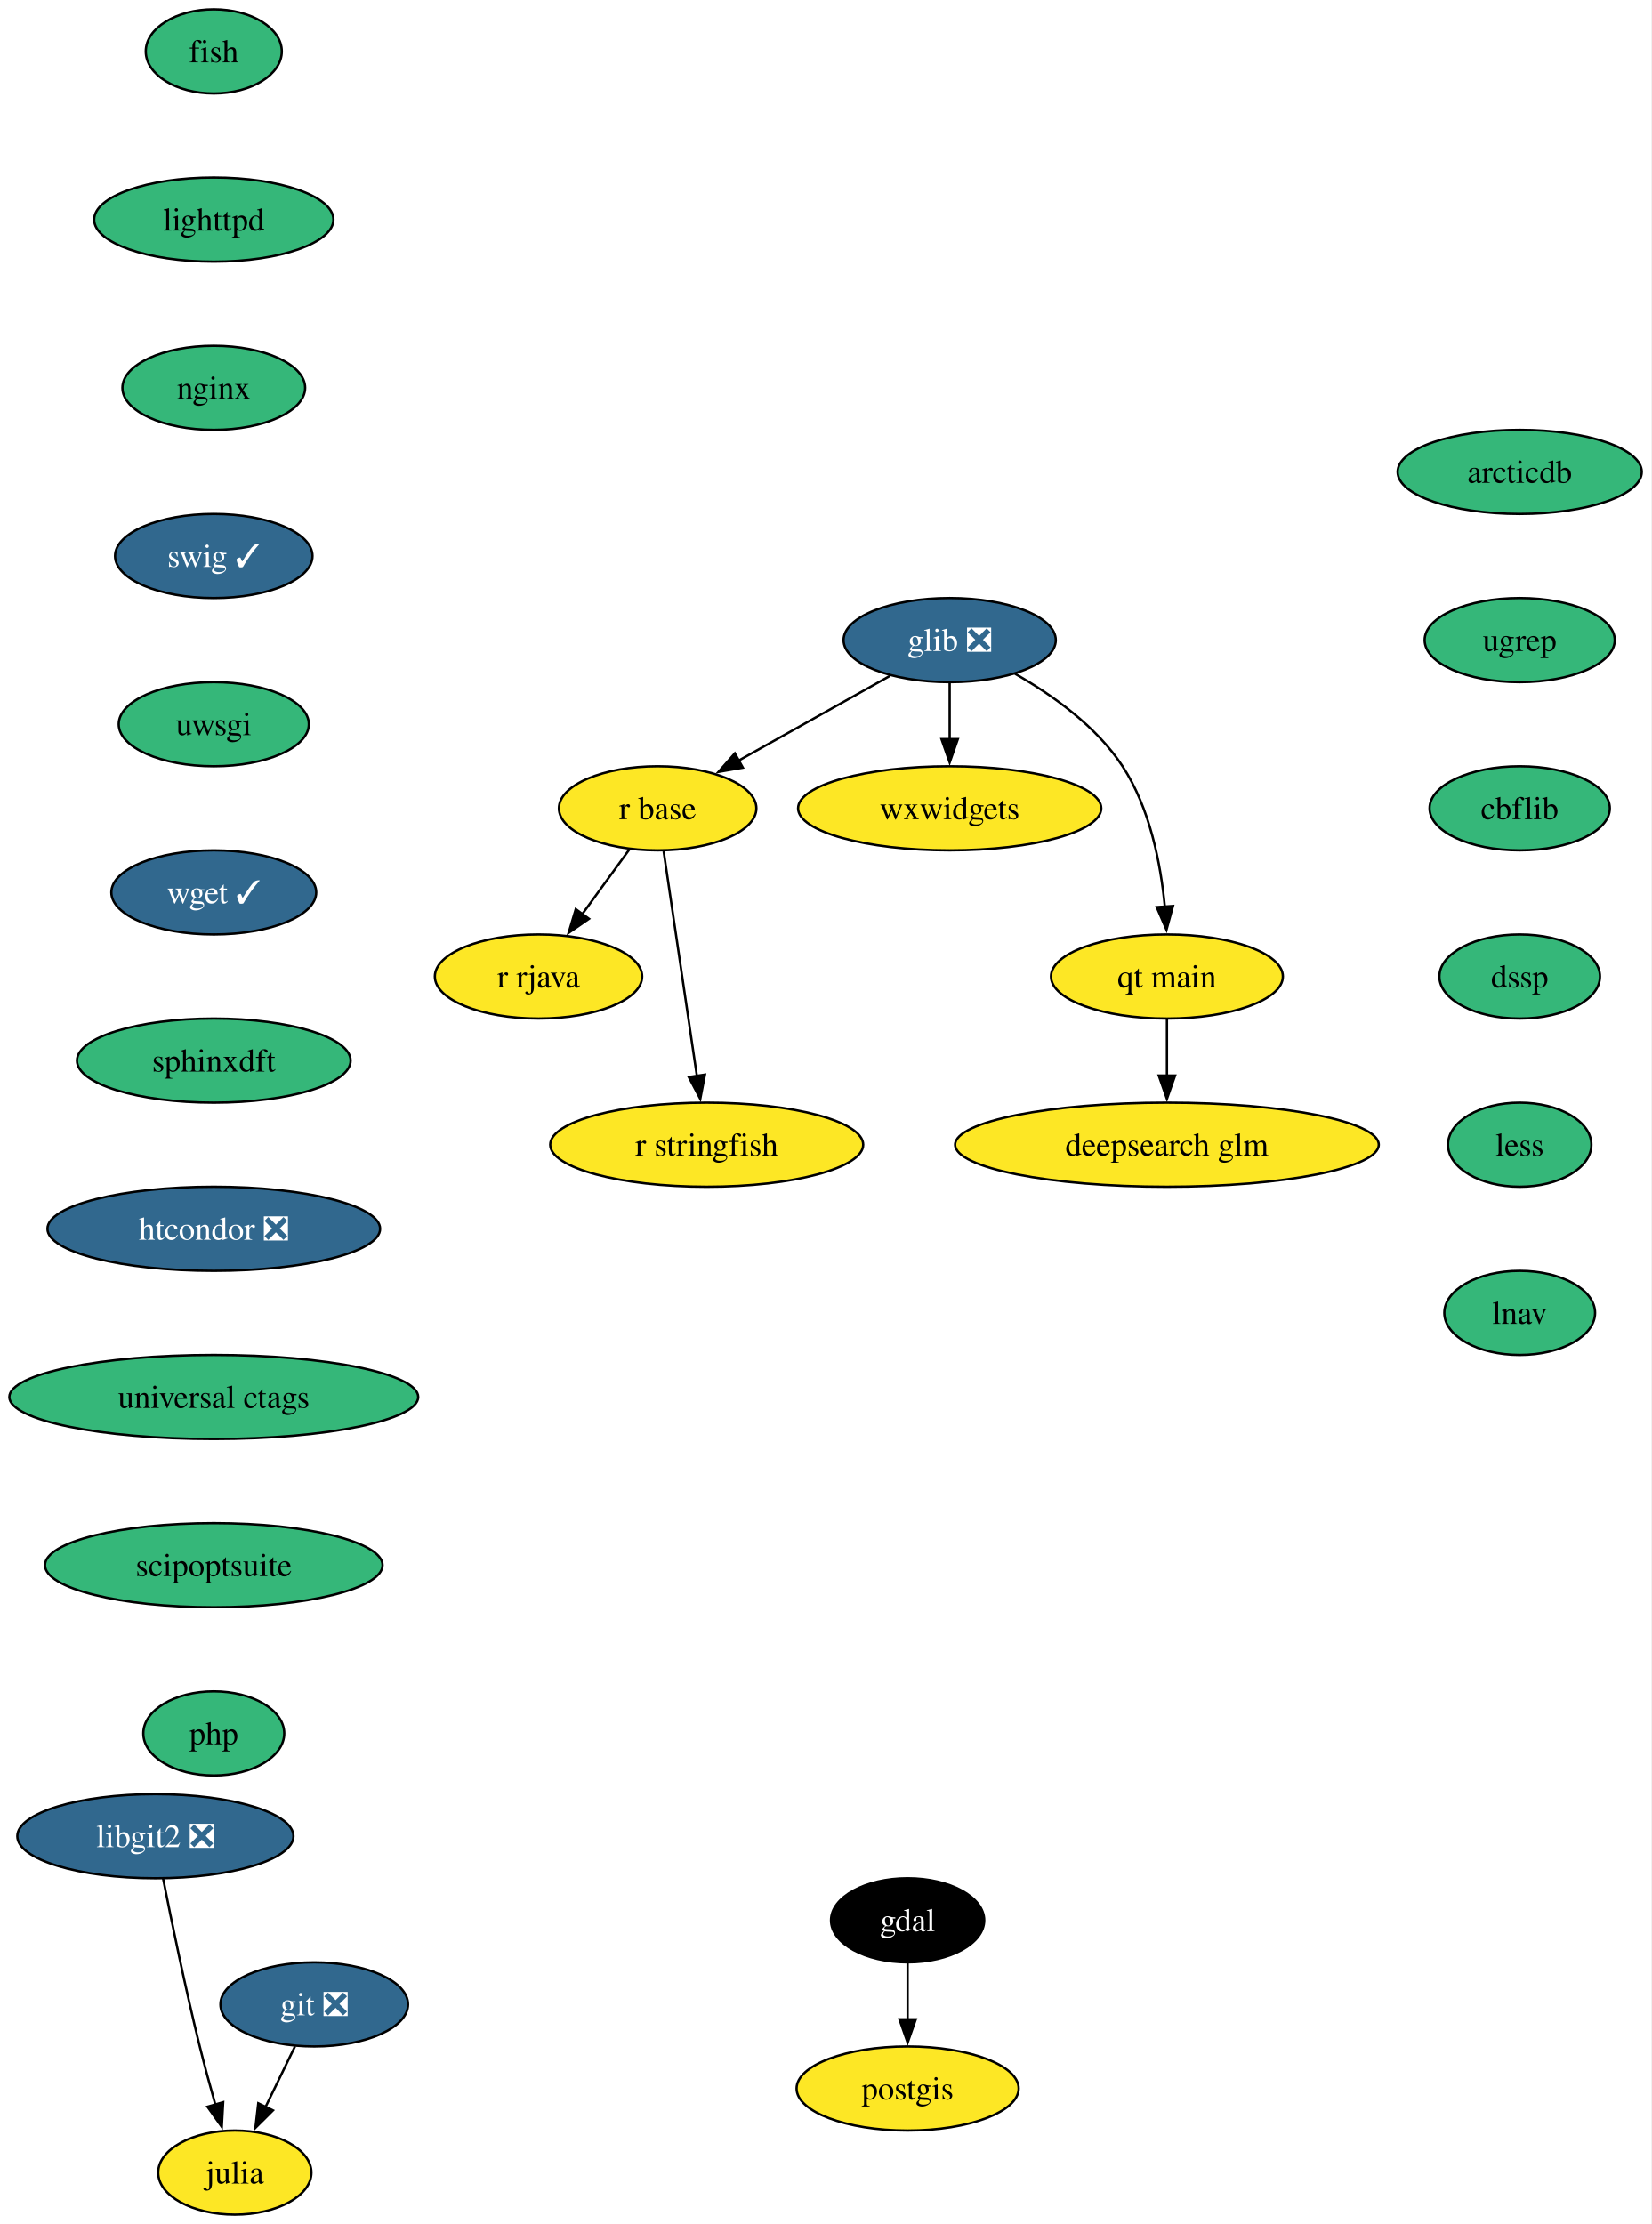
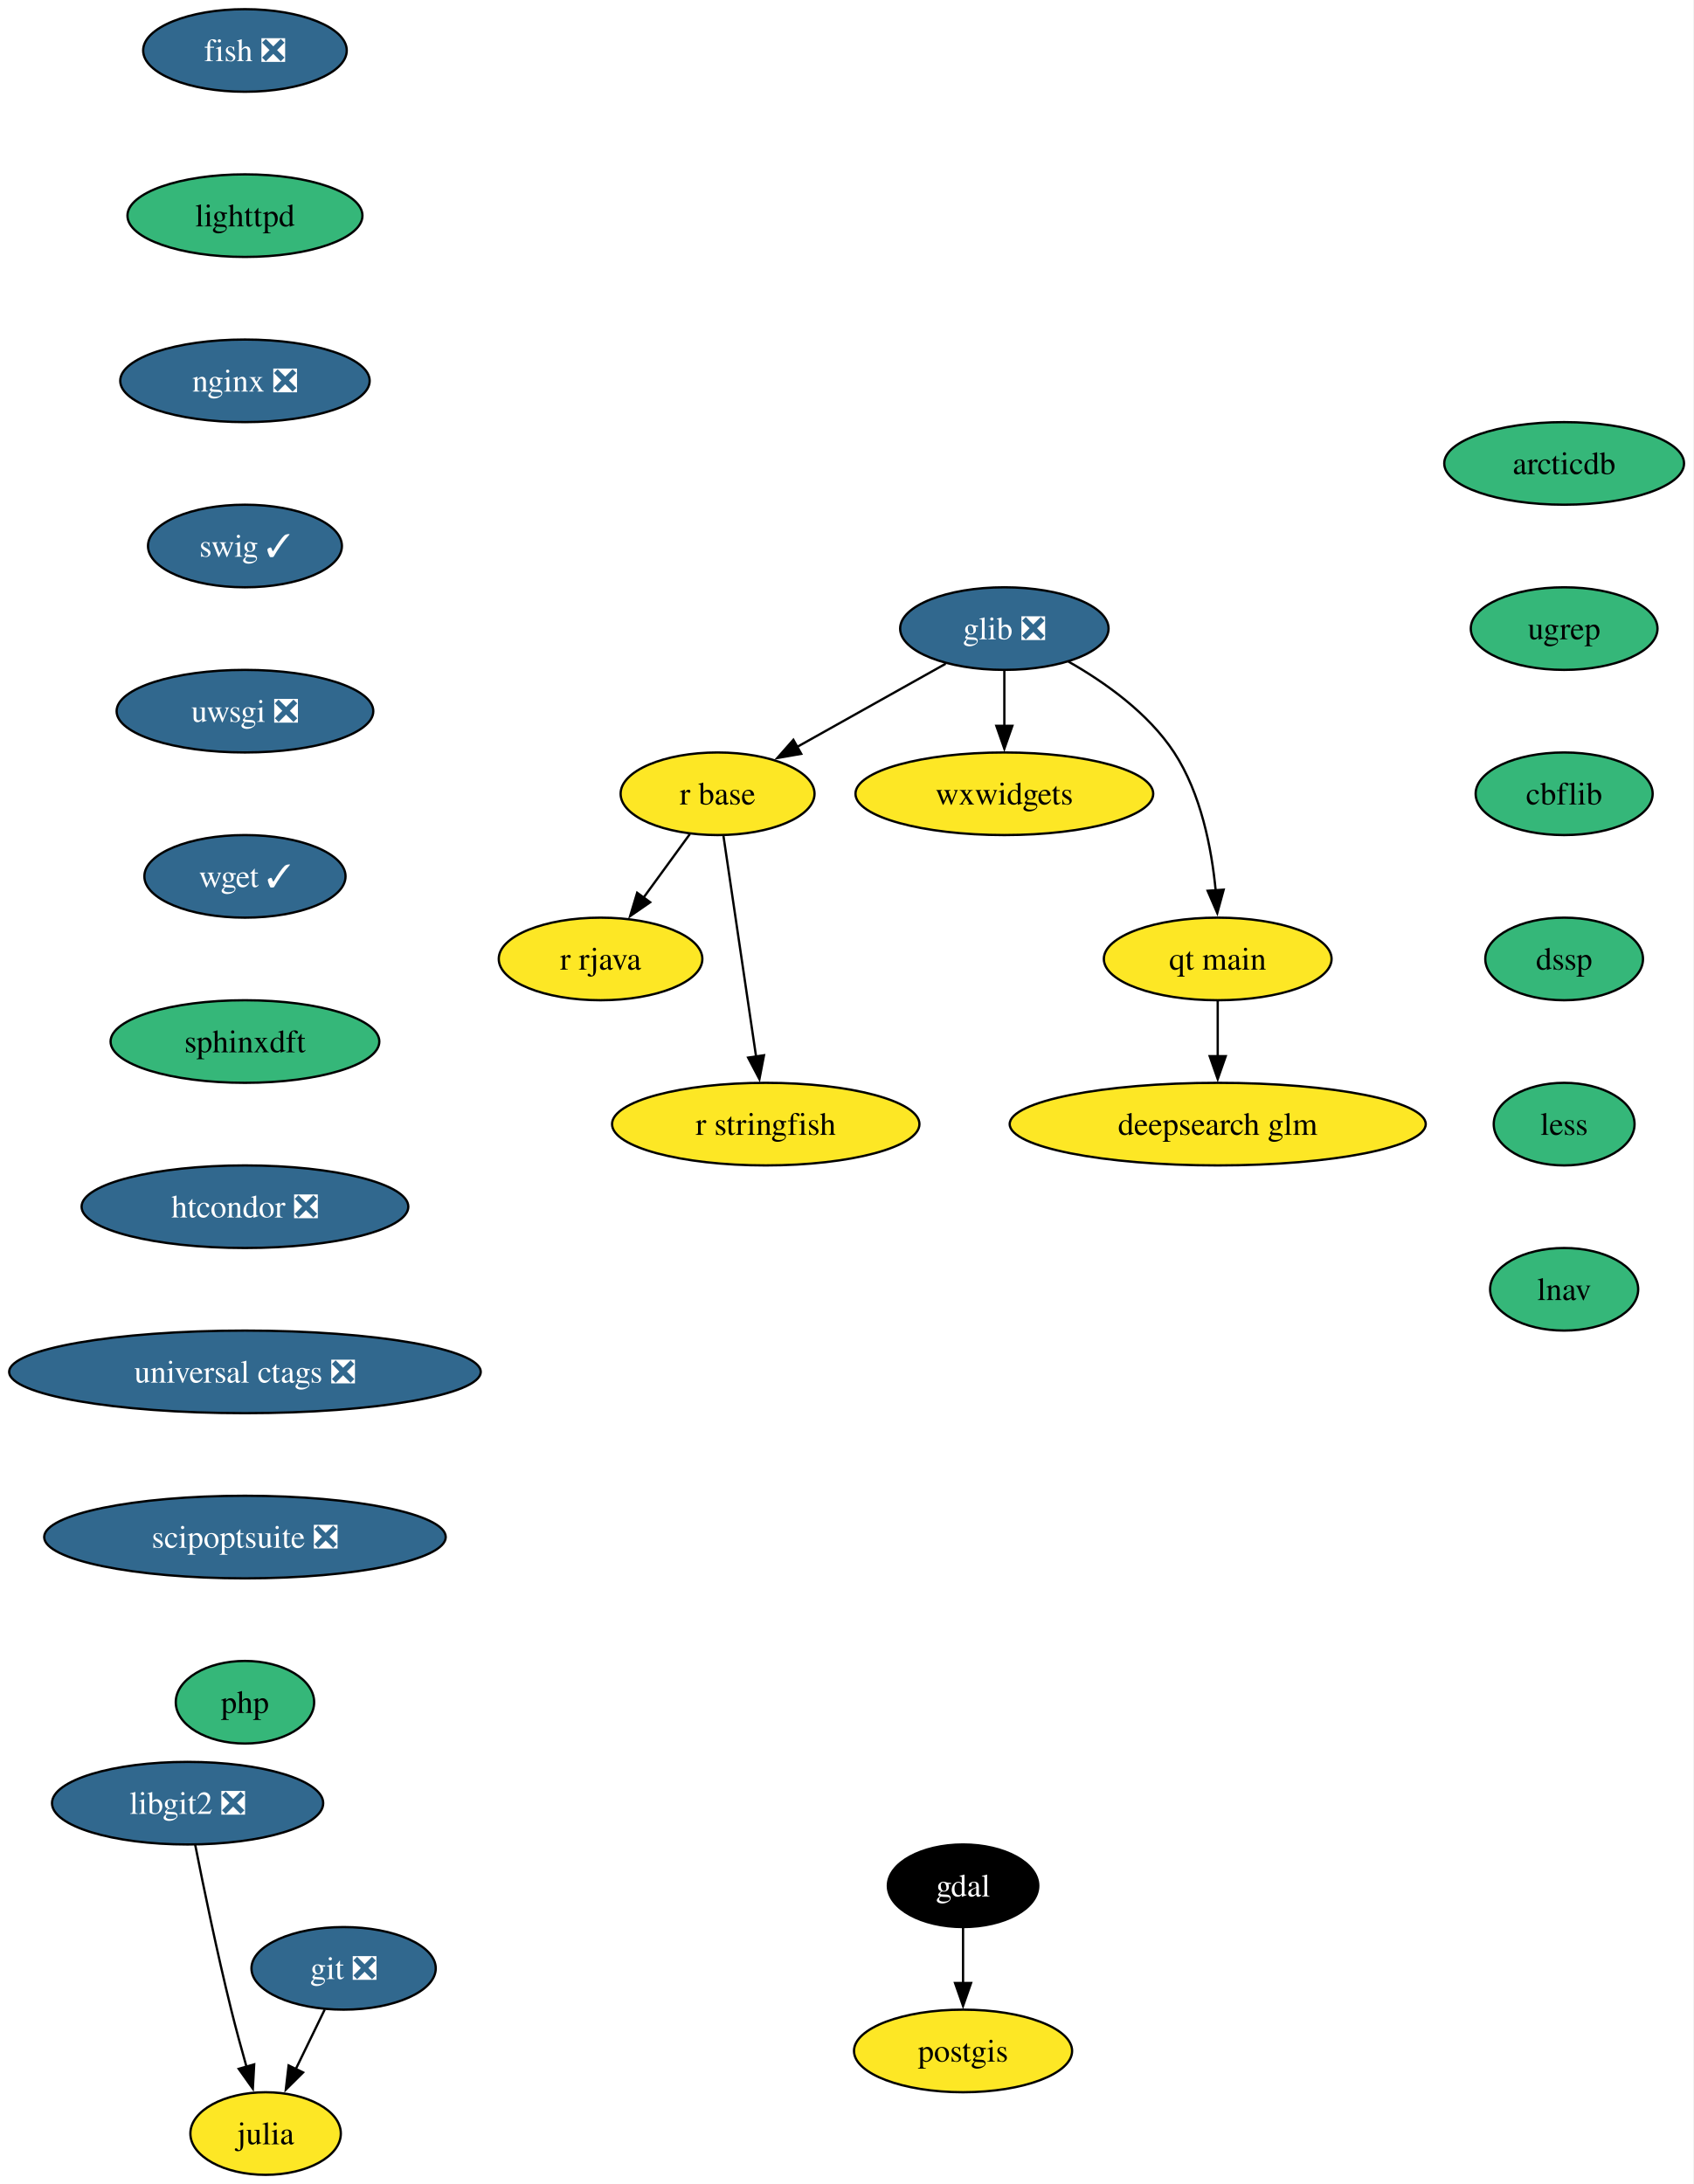
- <svg xmlns="http://www.w3.org/2000/svg" xmlns:xlink="http://www.w3.org/1999/xlink" width="707pt" height="952pt" viewBox="0.00 0.00 707.00 952.00">
+ <svg xmlns="http://www.w3.org/2000/svg" xmlns:xlink="http://www.w3.org/1999/xlink" width="738pt" height="952pt" viewBox="0.00 0.00 738.00 952.00">
  <g id="graph0" class="graph" transform="scale(1 1) rotate(0) translate(4 948)">
-     <polygon fill="white" stroke="none" points="-4,4 -4,-948 702.77,-948 702.77,4 -4,4" />
+     <polygon fill="white" stroke="none" points="-4,4 -4,-948 734.03,-948 734.03,4 -4,4" />
    <g id="node1" class="node">
      <g id="a_node1">
-         <a xlink:href="https://github.com/conda-forge/fish-feedstock" xlink:title="fish">
-           <ellipse fill="#35b779" stroke="black" cx="87.51" cy="-926" rx="29.11" ry="18" />
-           <text xml:space="preserve" text-anchor="middle" x="87.51" y="-921.33" font-family="Times,serif" font-size="14.00">fish</text>
+         <a xlink:href="https://github.com/conda-forge/fish-feedstock/pull/75" xlink:title="fish ❎">
+           <ellipse fill="#31688e" stroke="black" cx="102.77" cy="-926" rx="44.37" ry="18" />
+           <text xml:space="preserve" text-anchor="middle" x="102.77" y="-921.33" font-family="Times,serif" font-size="14.00" fill="white">fish ❎</text>
        </a>
      </g>
    </g>
    <g id="node2" class="node">
      <g id="a_node2">
        <a xlink:href="https://github.com/conda-forge/lighttpd-feedstock" xlink:title="lighttpd">
-           <ellipse fill="#35b779" stroke="black" cx="87.51" cy="-854" rx="51.21" ry="18" />
-           <text xml:space="preserve" text-anchor="middle" x="87.51" y="-849.33" font-family="Times,serif" font-size="14.00">lighttpd</text>
+           <ellipse fill="#35b779" stroke="black" cx="102.77" cy="-854" rx="51.21" ry="18" />
+           <text xml:space="preserve" text-anchor="middle" x="102.77" y="-849.33" font-family="Times,serif" font-size="14.00">lighttpd</text>
        </a>
      </g>
    </g>
    <g id="node14" class="node">
      <g id="a_node14">
-         <a xlink:href="https://github.com/conda-forge/nginx-feedstock" xlink:title="nginx">
-           <ellipse fill="#35b779" stroke="black" cx="87.51" cy="-782" rx="39.11" ry="18" />
-           <text xml:space="preserve" text-anchor="middle" x="87.51" y="-777.33" font-family="Times,serif" font-size="14.00">nginx</text>
+         <a xlink:href="https://github.com/conda-forge/nginx-feedstock/pull/99" xlink:title="nginx ❎">
+           <ellipse fill="#31688e" stroke="black" cx="102.77" cy="-782" rx="54.36" ry="18" />
+           <text xml:space="preserve" text-anchor="middle" x="102.77" y="-777.33" font-family="Times,serif" font-size="14.00" fill="white">nginx ❎</text>
        </a>
      </g>
    </g>
    <g id="node3" class="node">
      <g id="a_node3">
        <a xlink:href="https://github.com/conda-forge/gdal-feedstock" xlink:title="gdal">
-           <ellipse fill="#000000" stroke="black" cx="384.51" cy="-126" rx="32.79" ry="18" />
-           <text xml:space="preserve" text-anchor="middle" x="384.51" y="-121.33" font-family="Times,serif" font-size="14.00" fill="white">gdal</text>
+           <ellipse fill="#000000" stroke="black" cx="415.77" cy="-126" rx="32.79" ry="18" />
+           <text xml:space="preserve" text-anchor="middle" x="415.77" y="-121.33" font-family="Times,serif" font-size="14.00" fill="white">gdal</text>
        </a>
      </g>
    </g>
    <g id="node4" class="node">
      <g id="a_node4">
        <a xlink:href="https://github.com/conda-forge/postgis-feedstock" xlink:title="postgis">
-           <ellipse fill="#fde725" stroke="black" cx="384.51" cy="-54" rx="47.53" ry="18" />
-           <text xml:space="preserve" text-anchor="middle" x="384.51" y="-49.33" font-family="Times,serif" font-size="14.00">postgis</text>
+           <ellipse fill="#fde725" stroke="black" cx="415.77" cy="-54" rx="47.53" ry="18" />
+           <text xml:space="preserve" text-anchor="middle" x="415.77" y="-49.33" font-family="Times,serif" font-size="14.00">postgis</text>
        </a>
      </g>
    </g>
    <g id="edge2" class="edge">
-       <path fill="none" stroke="black" d="M384.51,-107.7C384.51,-100.41 384.51,-91.73 384.51,-83.54" />
-       <polygon fill="black" stroke="black" points="388.01,-83.62 384.51,-73.62 381.01,-83.62 388.01,-83.62" />
+       <path fill="none" stroke="black" d="M415.77,-107.7C415.77,-100.41 415.77,-91.73 415.77,-83.54" />
+       <polygon fill="black" stroke="black" points="419.27,-83.62 415.77,-73.62 412.27,-83.62 419.27,-83.62" />
    </g>
    <g id="node5" class="node">
      <g id="a_node5">
        <a xlink:href="https://github.com/conda-forge/git-feedstock/pull/175" xlink:title="git ❎">
-           <ellipse fill="#31688e" stroke="black" cx="130.51" cy="-90" rx="40.16" ry="18" />
-           <text xml:space="preserve" text-anchor="middle" x="130.51" y="-85.33" font-family="Times,serif" font-size="14.00" fill="white">git ❎</text>
+           <ellipse fill="#31688e" stroke="black" cx="145.77" cy="-90" rx="40.16" ry="18" />
+           <text xml:space="preserve" text-anchor="middle" x="145.77" y="-85.33" font-family="Times,serif" font-size="14.00" fill="white">git ❎</text>
        </a>
      </g>
    </g>
    <g id="node6" class="node">
      <g id="a_node6">
        <a xlink:href="https://github.com/conda-forge/julia-feedstock" xlink:title="julia">
-           <ellipse fill="#fde725" stroke="black" cx="96.51" cy="-18" rx="32.79" ry="18" />
-           <text xml:space="preserve" text-anchor="middle" x="96.51" y="-13.32" font-family="Times,serif" font-size="14.00">julia</text>
+           <ellipse fill="#fde725" stroke="black" cx="111.77" cy="-18" rx="32.79" ry="18" />
+           <text xml:space="preserve" text-anchor="middle" x="111.77" y="-13.32" font-family="Times,serif" font-size="14.00">julia</text>
        </a>
      </g>
    </g>
    <g id="edge3" class="edge">
-       <path fill="none" stroke="black" d="M122.28,-72.05C118.48,-64.23 113.87,-54.75 109.61,-45.98" />
-       <polygon fill="black" stroke="black" points="112.84,-44.62 105.33,-37.15 106.55,-47.67 112.84,-44.62" />
+       <path fill="none" stroke="black" d="M137.54,-72.05C133.74,-64.23 129.13,-54.75 124.87,-45.98" />
+       <polygon fill="black" stroke="black" points="128.1,-44.62 120.58,-37.15 121.8,-47.67 128.1,-44.62" />
    </g>
    <g id="node7" class="node">
      <g id="a_node7">
        <a xlink:href="https://github.com/conda-forge/glib-feedstock/pull/227" xlink:title="glib ❎">
-           <ellipse fill="#31688e" stroke="black" cx="402.51" cy="-674" rx="45.42" ry="18" />
-           <text xml:space="preserve" text-anchor="middle" x="402.51" y="-669.33" font-family="Times,serif" font-size="14.00" fill="white">glib ❎</text>
+           <ellipse fill="#31688e" stroke="black" cx="433.77" cy="-674" rx="45.42" ry="18" />
+           <text xml:space="preserve" text-anchor="middle" x="433.77" y="-669.33" font-family="Times,serif" font-size="14.00" fill="white">glib ❎</text>
        </a>
      </g>
    </g>
    <g id="node8" class="node">
      <g id="a_node8">
        <a xlink:href="https://github.com/conda-forge/r-base-feedstock" xlink:title="r base">
-           <ellipse fill="#fde725" stroke="black" cx="277.51" cy="-602" rx="42.26" ry="18" />
-           <text xml:space="preserve" text-anchor="middle" x="277.51" y="-597.33" font-family="Times,serif" font-size="14.00">r base</text>
+           <ellipse fill="#fde725" stroke="black" cx="308.77" cy="-602" rx="42.26" ry="18" />
+           <text xml:space="preserve" text-anchor="middle" x="308.77" y="-597.33" font-family="Times,serif" font-size="14.00">r base</text>
        </a>
      </g>
    </g>
    <g id="edge4" class="edge">
-       <path fill="none" stroke="black" d="M376.91,-658.67C358.21,-648.19 332.65,-633.88 312.13,-622.39" />
-       <polygon fill="black" stroke="black" points="313.98,-619.41 303.54,-617.58 310.56,-625.52 313.98,-619.41" />
+       <path fill="none" stroke="black" d="M408.17,-658.67C389.47,-648.19 363.91,-633.88 343.39,-622.39" />
+       <polygon fill="black" stroke="black" points="345.23,-619.41 334.8,-617.58 341.81,-625.52 345.23,-619.41" />
    </g>
    <g id="node9" class="node">
      <g id="a_node9">
        <a xlink:href="https://github.com/conda-forge/wxwidgets-feedstock" xlink:title="wxwidgets">
-           <ellipse fill="#fde725" stroke="black" cx="402.51" cy="-602" rx="64.89" ry="18" />
-           <text xml:space="preserve" text-anchor="middle" x="402.51" y="-597.33" font-family="Times,serif" font-size="14.00">wxwidgets</text>
+           <ellipse fill="#fde725" stroke="black" cx="433.77" cy="-602" rx="64.89" ry="18" />
+           <text xml:space="preserve" text-anchor="middle" x="433.77" y="-597.33" font-family="Times,serif" font-size="14.00">wxwidgets</text>
        </a>
      </g>
    </g>
    <g id="edge5" class="edge">
-       <path fill="none" stroke="black" d="M402.51,-655.7C402.51,-648.41 402.51,-639.73 402.51,-631.54" />
-       <polygon fill="black" stroke="black" points="406.01,-631.62 402.51,-621.62 399.01,-631.62 406.01,-631.62" />
+       <path fill="none" stroke="black" d="M433.77,-655.7C433.77,-648.41 433.77,-639.73 433.77,-631.54" />
+       <polygon fill="black" stroke="black" points="437.27,-631.62 433.77,-621.62 430.27,-631.62 437.27,-631.62" />
    </g>
    <g id="node10" class="node">
      <g id="a_node10">
        <a xlink:href="https://github.com/conda-forge/qt-main-feedstock" xlink:title="qt main">
-           <ellipse fill="#fde725" stroke="black" cx="495.51" cy="-530" rx="49.63" ry="18" />
-           <text xml:space="preserve" text-anchor="middle" x="495.51" y="-525.33" font-family="Times,serif" font-size="14.00">qt main</text>
+           <ellipse fill="#fde725" stroke="black" cx="526.77" cy="-530" rx="49.63" ry="18" />
+           <text xml:space="preserve" text-anchor="middle" x="526.77" y="-525.33" font-family="Times,serif" font-size="14.00">qt main</text>
        </a>
      </g>
    </g>
    <g id="edge6" class="edge">
-       <path fill="none" stroke="black" d="M430.46,-659.61C446.35,-650.58 465.25,-637.19 476.51,-620 488.23,-602.11 492.86,-578.26 494.63,-559.75" />
-       <polygon fill="black" stroke="black" points="498.11,-560.21 495.32,-549.99 491.13,-559.71 498.11,-560.21" />
+       <path fill="none" stroke="black" d="M461.72,-659.61C477.61,-650.58 496.51,-637.19 507.77,-620 519.48,-602.11 524.12,-578.26 525.89,-559.75" />
+       <polygon fill="black" stroke="black" points="529.37,-560.21 526.58,-549.99 522.38,-559.71 529.37,-560.21" />
    </g>
    <g id="node11" class="node">
      <g id="a_node11">
        <a xlink:href="https://github.com/conda-forge/r-rjava-feedstock" xlink:title="r rjava">
-           <ellipse fill="#fde725" stroke="black" cx="226.51" cy="-530" rx="44.37" ry="18" />
-           <text xml:space="preserve" text-anchor="middle" x="226.51" y="-525.33" font-family="Times,serif" font-size="14.00">r rjava</text>
+           <ellipse fill="#fde725" stroke="black" cx="257.77" cy="-530" rx="44.37" ry="18" />
+           <text xml:space="preserve" text-anchor="middle" x="257.77" y="-525.33" font-family="Times,serif" font-size="14.00">r rjava</text>
        </a>
      </g>
    </g>
    <g id="edge7" class="edge">
-       <path fill="none" stroke="black" d="M265.42,-584.41C259.39,-576.13 251.95,-565.92 245.21,-556.66" />
-       <polygon fill="black" stroke="black" points="248.12,-554.71 239.4,-548.69 242.46,-558.84 248.12,-554.71" />
+       <path fill="none" stroke="black" d="M296.68,-584.41C290.65,-576.13 283.21,-565.92 276.46,-556.66" />
+       <polygon fill="black" stroke="black" points="279.38,-554.71 270.66,-548.69 273.72,-558.84 279.38,-554.71" />
    </g>
    <g id="node12" class="node">
      <g id="a_node12">
        <a xlink:href="https://github.com/conda-forge/r-stringfish-feedstock" xlink:title="r stringfish">
-           <ellipse fill="#fde725" stroke="black" cx="298.51" cy="-458" rx="66.99" ry="18" />
-           <text xml:space="preserve" text-anchor="middle" x="298.51" y="-453.32" font-family="Times,serif" font-size="14.00">r stringfish</text>
+           <ellipse fill="#fde725" stroke="black" cx="329.77" cy="-458" rx="66.99" ry="18" />
+           <text xml:space="preserve" text-anchor="middle" x="329.77" y="-453.32" font-family="Times,serif" font-size="14.00">r stringfish</text>
        </a>
      </g>
    </g>
    <g id="edge8" class="edge">
-       <path fill="none" stroke="black" d="M280.08,-583.59C283.63,-559.61 290.06,-516.14 294.31,-487.42" />
-       <polygon fill="black" stroke="black" points="297.76,-488.01 295.76,-477.61 290.83,-486.99 297.76,-488.01" />
+       <path fill="none" stroke="black" d="M311.34,-583.59C314.89,-559.61 321.32,-516.14 325.56,-487.42" />
+       <polygon fill="black" stroke="black" points="329.01,-488.01 327.01,-477.61 322.09,-486.99 329.01,-488.01" />
    </g>
    <g id="node13" class="node">
      <g id="a_node13">
        <a xlink:href="https://github.com/conda-forge/deepsearch-glm-feedstock" xlink:title="deepsearch glm">
-           <ellipse fill="#fde725" stroke="black" cx="495.51" cy="-458" rx="90.67" ry="18" />
-           <text xml:space="preserve" text-anchor="middle" x="495.51" y="-453.32" font-family="Times,serif" font-size="14.00">deepsearch glm</text>
+           <ellipse fill="#fde725" stroke="black" cx="526.77" cy="-458" rx="90.67" ry="18" />
+           <text xml:space="preserve" text-anchor="middle" x="526.77" y="-453.32" font-family="Times,serif" font-size="14.00">deepsearch glm</text>
        </a>
      </g>
    </g>
    <g id="edge9" class="edge">
-       <path fill="none" stroke="black" d="M495.51,-511.7C495.51,-504.41 495.51,-495.73 495.51,-487.54" />
-       <polygon fill="black" stroke="black" points="499.01,-487.62 495.51,-477.62 492.01,-487.62 499.01,-487.62" />
+       <path fill="none" stroke="black" d="M526.77,-511.7C526.77,-504.41 526.77,-495.73 526.77,-487.54" />
+       <polygon fill="black" stroke="black" points="530.27,-487.62 526.77,-477.62 523.27,-487.62 530.27,-487.62" />
    </g>
    <g id="node15" class="node">
      <g id="a_node15">
        <a xlink:href="https://github.com/conda-forge/swig-feedstock/pull/62" xlink:title="swig ✓">
-           <ellipse fill="#31688e" stroke="black" cx="87.51" cy="-710" rx="42.26" ry="18" />
-           <text xml:space="preserve" text-anchor="middle" x="87.51" y="-705.33" font-family="Times,serif" font-size="14.00" fill="white">swig ✓</text>
+           <ellipse fill="#31688e" stroke="black" cx="102.77" cy="-710" rx="42.26" ry="18" />
+           <text xml:space="preserve" text-anchor="middle" x="102.77" y="-705.33" font-family="Times,serif" font-size="14.00" fill="white">swig ✓</text>
        </a>
      </g>
    </g>
    <g id="node16" class="node">
      <g id="a_node16">
-         <a xlink:href="https://github.com/conda-forge/uwsgi-feedstock" xlink:title="uwsgi">
-           <ellipse fill="#35b779" stroke="black" cx="87.51" cy="-638" rx="40.69" ry="18" />
-           <text xml:space="preserve" text-anchor="middle" x="87.51" y="-633.33" font-family="Times,serif" font-size="14.00">uwsgi</text>
+         <a xlink:href="https://github.com/conda-forge/uwsgi-feedstock/pull/103" xlink:title="uwsgi ❎">
+           <ellipse fill="#31688e" stroke="black" cx="102.77" cy="-638" rx="55.94" ry="18" />
+           <text xml:space="preserve" text-anchor="middle" x="102.77" y="-633.33" font-family="Times,serif" font-size="14.00" fill="white">uwsgi ❎</text>
        </a>
      </g>
    </g>
    <g id="node17" class="node">
      <g id="a_node17">
        <a xlink:href="https://github.com/conda-forge/wget-feedstock/pull/15" xlink:title="wget ✓">
-           <ellipse fill="#31688e" stroke="black" cx="87.51" cy="-566" rx="43.84" ry="18" />
-           <text xml:space="preserve" text-anchor="middle" x="87.51" y="-561.33" font-family="Times,serif" font-size="14.00" fill="white">wget ✓</text>
+           <ellipse fill="#31688e" stroke="black" cx="102.77" cy="-566" rx="43.84" ry="18" />
+           <text xml:space="preserve" text-anchor="middle" x="102.77" y="-561.33" font-family="Times,serif" font-size="14.00" fill="white">wget ✓</text>
        </a>
      </g>
    </g>
    <g id="node19" class="node">
      <g id="a_node19">
        <a xlink:href="https://github.com/conda-forge/sphinxdft-feedstock" xlink:title="sphinxdft">
-           <ellipse fill="#35b779" stroke="black" cx="87.51" cy="-494" rx="58.57" ry="18" />
-           <text xml:space="preserve" text-anchor="middle" x="87.51" y="-489.32" font-family="Times,serif" font-size="14.00">sphinxdft</text>
+           <ellipse fill="#35b779" stroke="black" cx="102.77" cy="-494" rx="58.57" ry="18" />
+           <text xml:space="preserve" text-anchor="middle" x="102.77" y="-489.32" font-family="Times,serif" font-size="14.00">sphinxdft</text>
        </a>
      </g>
    </g>
    <g id="node18" class="node">
      <g id="a_node18">
        <a xlink:href="https://github.com/conda-forge/libgit2-feedstock/pull/87" xlink:title="libgit2 ❎">
-           <ellipse fill="#31688e" stroke="black" cx="62.51" cy="-162" rx="59.1" ry="18" />
-           <text xml:space="preserve" text-anchor="middle" x="62.51" y="-157.32" font-family="Times,serif" font-size="14.00" fill="white">libgit2 ❎</text>
+           <ellipse fill="#31688e" stroke="black" cx="77.77" cy="-162" rx="59.1" ry="18" />
+           <text xml:space="preserve" text-anchor="middle" x="77.77" y="-157.32" font-family="Times,serif" font-size="14.00" fill="white">libgit2 ❎</text>
        </a>
      </g>
    </g>
    <g id="edge14" class="edge">
-       <path fill="none" stroke="black" d="M65.82,-143.86C69.38,-125.88 75.35,-96.84 81.51,-72 83.52,-63.89 85.9,-55.15 88.17,-47.14" />
-       <polygon fill="black" stroke="black" points="91.53,-48.14 90.94,-37.56 84.8,-46.2 91.53,-48.14" />
+       <path fill="none" stroke="black" d="M81.08,-143.86C84.63,-125.88 90.61,-96.84 96.77,-72 98.78,-63.89 101.16,-55.15 103.43,-47.14" />
+       <polygon fill="black" stroke="black" points="106.79,-48.14 106.2,-37.56 100.06,-46.2 106.79,-48.14" />
    </g>
    <g id="node20" class="node">
      <g id="a_node20">
        <a xlink:href="https://github.com/conda-forge/htcondor-feedstock/pull/341" xlink:title="htcondor ❎">
-           <ellipse fill="#31688e" stroke="black" cx="87.51" cy="-422" rx="71.2" ry="18" />
-           <text xml:space="preserve" text-anchor="middle" x="87.51" y="-417.32" font-family="Times,serif" font-size="14.00" fill="white">htcondor ❎</text>
+           <ellipse fill="#31688e" stroke="black" cx="102.77" cy="-422" rx="71.2" ry="18" />
+           <text xml:space="preserve" text-anchor="middle" x="102.77" y="-417.32" font-family="Times,serif" font-size="14.00" fill="white">htcondor ❎</text>
        </a>
      </g>
    </g>
    <g id="node21" class="node">
      <g id="a_node21">
-         <a xlink:href="https://github.com/conda-forge/universal-ctags-feedstock" xlink:title="universal ctags">
-           <ellipse fill="#35b779" stroke="black" cx="87.51" cy="-350" rx="87.51" ry="18" />
-           <text xml:space="preserve" text-anchor="middle" x="87.51" y="-345.32" font-family="Times,serif" font-size="14.00">universal ctags</text>
+         <a xlink:href="https://github.com/conda-forge/universal-ctags-feedstock/pull/250" xlink:title="universal ctags ❎">
+           <ellipse fill="#31688e" stroke="black" cx="102.77" cy="-350" rx="102.77" ry="18" />
+           <text xml:space="preserve" text-anchor="middle" x="102.77" y="-345.32" font-family="Times,serif" font-size="14.00" fill="white">universal ctags ❎</text>
        </a>
      </g>
    </g>
    <g id="node22" class="node">
      <g id="a_node22">
-         <a xlink:href="https://github.com/conda-forge/scipoptsuite-feedstock" xlink:title="scipoptsuite">
-           <ellipse fill="#35b779" stroke="black" cx="87.51" cy="-278" rx="72.25" ry="18" />
-           <text xml:space="preserve" text-anchor="middle" x="87.51" y="-273.32" font-family="Times,serif" font-size="14.00">scipoptsuite</text>
+         <a xlink:href="https://github.com/conda-forge/scipoptsuite-feedstock/pull/97" xlink:title="scipoptsuite ❎">
+           <ellipse fill="#31688e" stroke="black" cx="102.77" cy="-278" rx="87.51" ry="18" />
+           <text xml:space="preserve" text-anchor="middle" x="102.77" y="-273.32" font-family="Times,serif" font-size="14.00" fill="white">scipoptsuite ❎</text>
        </a>
      </g>
    </g>
    <g id="node23" class="node">
      <g id="a_node23">
        <a xlink:href="https://github.com/conda-forge/php-feedstock" xlink:title="php">
-           <ellipse fill="#35b779" stroke="black" cx="87.51" cy="-206" rx="30.16" ry="18" />
-           <text xml:space="preserve" text-anchor="middle" x="87.51" y="-201.32" font-family="Times,serif" font-size="14.00">php</text>
+           <ellipse fill="#35b779" stroke="black" cx="102.77" cy="-206" rx="30.16" ry="18" />
+           <text xml:space="preserve" text-anchor="middle" x="102.77" y="-201.32" font-family="Times,serif" font-size="14.00">php</text>
        </a>
      </g>
    </g>
    <g id="node24" class="node">
      <g id="a_node24">
        <a xlink:href="https://github.com/conda-forge/arcticdb-feedstock" xlink:title="arcticdb">
-           <ellipse fill="#35b779" stroke="black" cx="646.51" cy="-746" rx="52.26" ry="18" />
-           <text xml:space="preserve" text-anchor="middle" x="646.51" y="-741.33" font-family="Times,serif" font-size="14.00">arcticdb</text>
+           <ellipse fill="#35b779" stroke="black" cx="677.77" cy="-746" rx="52.26" ry="18" />
+           <text xml:space="preserve" text-anchor="middle" x="677.77" y="-741.33" font-family="Times,serif" font-size="14.00">arcticdb</text>
        </a>
      </g>
    </g>
    <g id="node25" class="node">
      <g id="a_node25">
        <a xlink:href="https://github.com/conda-forge/ugrep-feedstock" xlink:title="ugrep">
-           <ellipse fill="#35b779" stroke="black" cx="646.51" cy="-674" rx="40.69" ry="18" />
-           <text xml:space="preserve" text-anchor="middle" x="646.51" y="-669.33" font-family="Times,serif" font-size="14.00">ugrep</text>
+           <ellipse fill="#35b779" stroke="black" cx="677.77" cy="-674" rx="40.69" ry="18" />
+           <text xml:space="preserve" text-anchor="middle" x="677.77" y="-669.33" font-family="Times,serif" font-size="14.00">ugrep</text>
        </a>
      </g>
    </g>
    <g id="node26" class="node">
      <g id="a_node26">
        <a xlink:href="https://github.com/conda-forge/cbflib-feedstock" xlink:title="cbflib">
-           <ellipse fill="#35b779" stroke="black" cx="646.51" cy="-602" rx="38.58" ry="18" />
-           <text xml:space="preserve" text-anchor="middle" x="646.51" y="-597.33" font-family="Times,serif" font-size="14.00">cbflib</text>
+           <ellipse fill="#35b779" stroke="black" cx="677.77" cy="-602" rx="38.58" ry="18" />
+           <text xml:space="preserve" text-anchor="middle" x="677.77" y="-597.33" font-family="Times,serif" font-size="14.00">cbflib</text>
        </a>
      </g>
    </g>
    <g id="node27" class="node">
      <g id="a_node27">
        <a xlink:href="https://github.com/conda-forge/dssp-feedstock" xlink:title="dssp">
-           <ellipse fill="#35b779" stroke="black" cx="646.51" cy="-530" rx="34.37" ry="18" />
-           <text xml:space="preserve" text-anchor="middle" x="646.51" y="-525.33" font-family="Times,serif" font-size="14.00">dssp</text>
+           <ellipse fill="#35b779" stroke="black" cx="677.77" cy="-530" rx="34.37" ry="18" />
+           <text xml:space="preserve" text-anchor="middle" x="677.77" y="-525.33" font-family="Times,serif" font-size="14.00">dssp</text>
        </a>
      </g>
    </g>
    <g id="node28" class="node">
      <g id="a_node28">
        <a xlink:href="https://github.com/conda-forge/less-feedstock" xlink:title="less">
-           <ellipse fill="#35b779" stroke="black" cx="646.51" cy="-458" rx="30.69" ry="18" />
-           <text xml:space="preserve" text-anchor="middle" x="646.51" y="-453.32" font-family="Times,serif" font-size="14.00">less</text>
+           <ellipse fill="#35b779" stroke="black" cx="677.77" cy="-458" rx="30.69" ry="18" />
+           <text xml:space="preserve" text-anchor="middle" x="677.77" y="-453.32" font-family="Times,serif" font-size="14.00">less</text>
        </a>
      </g>
    </g>
    <g id="node29" class="node">
      <g id="a_node29">
        <a xlink:href="https://github.com/conda-forge/lnav-feedstock" xlink:title="lnav">
-           <ellipse fill="#35b779" stroke="black" cx="646.51" cy="-386" rx="32.27" ry="18" />
-           <text xml:space="preserve" text-anchor="middle" x="646.51" y="-381.32" font-family="Times,serif" font-size="14.00">lnav</text>
+           <ellipse fill="#35b779" stroke="black" cx="677.77" cy="-386" rx="32.27" ry="18" />
+           <text xml:space="preserve" text-anchor="middle" x="677.77" y="-381.32" font-family="Times,serif" font-size="14.00">lnav</text>
        </a>
      </g>
    </g>
  </g>
</svg>
